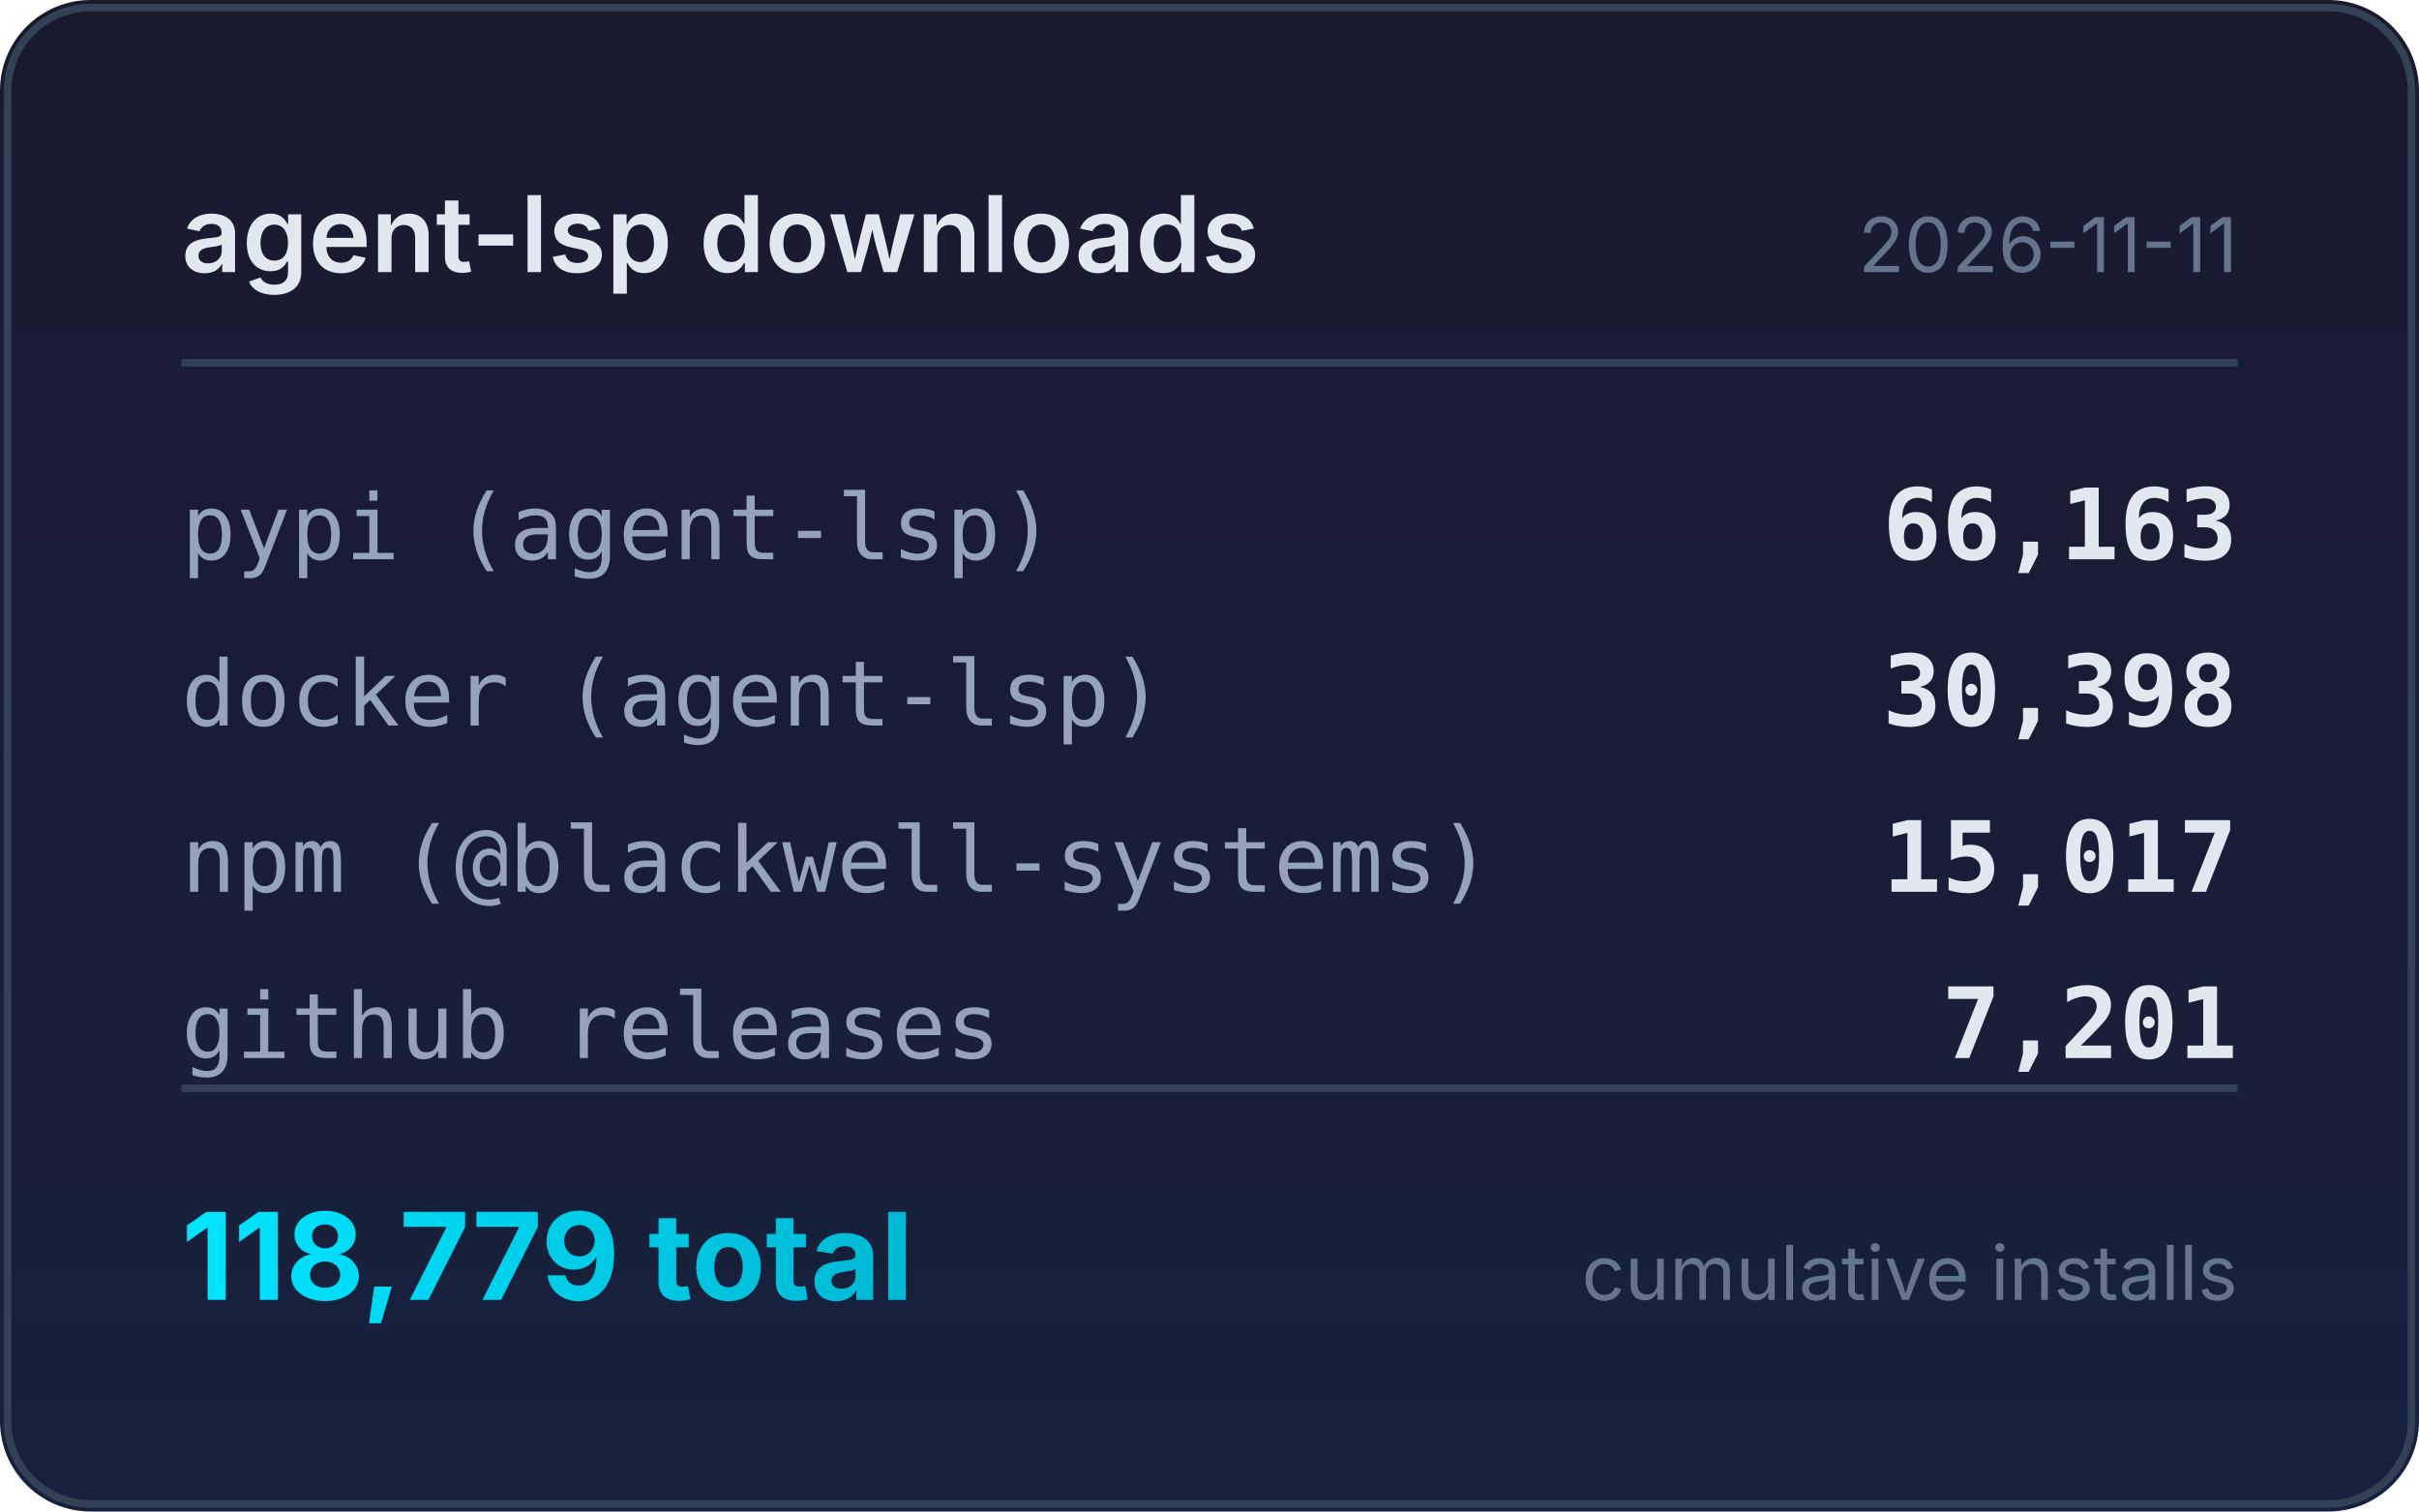
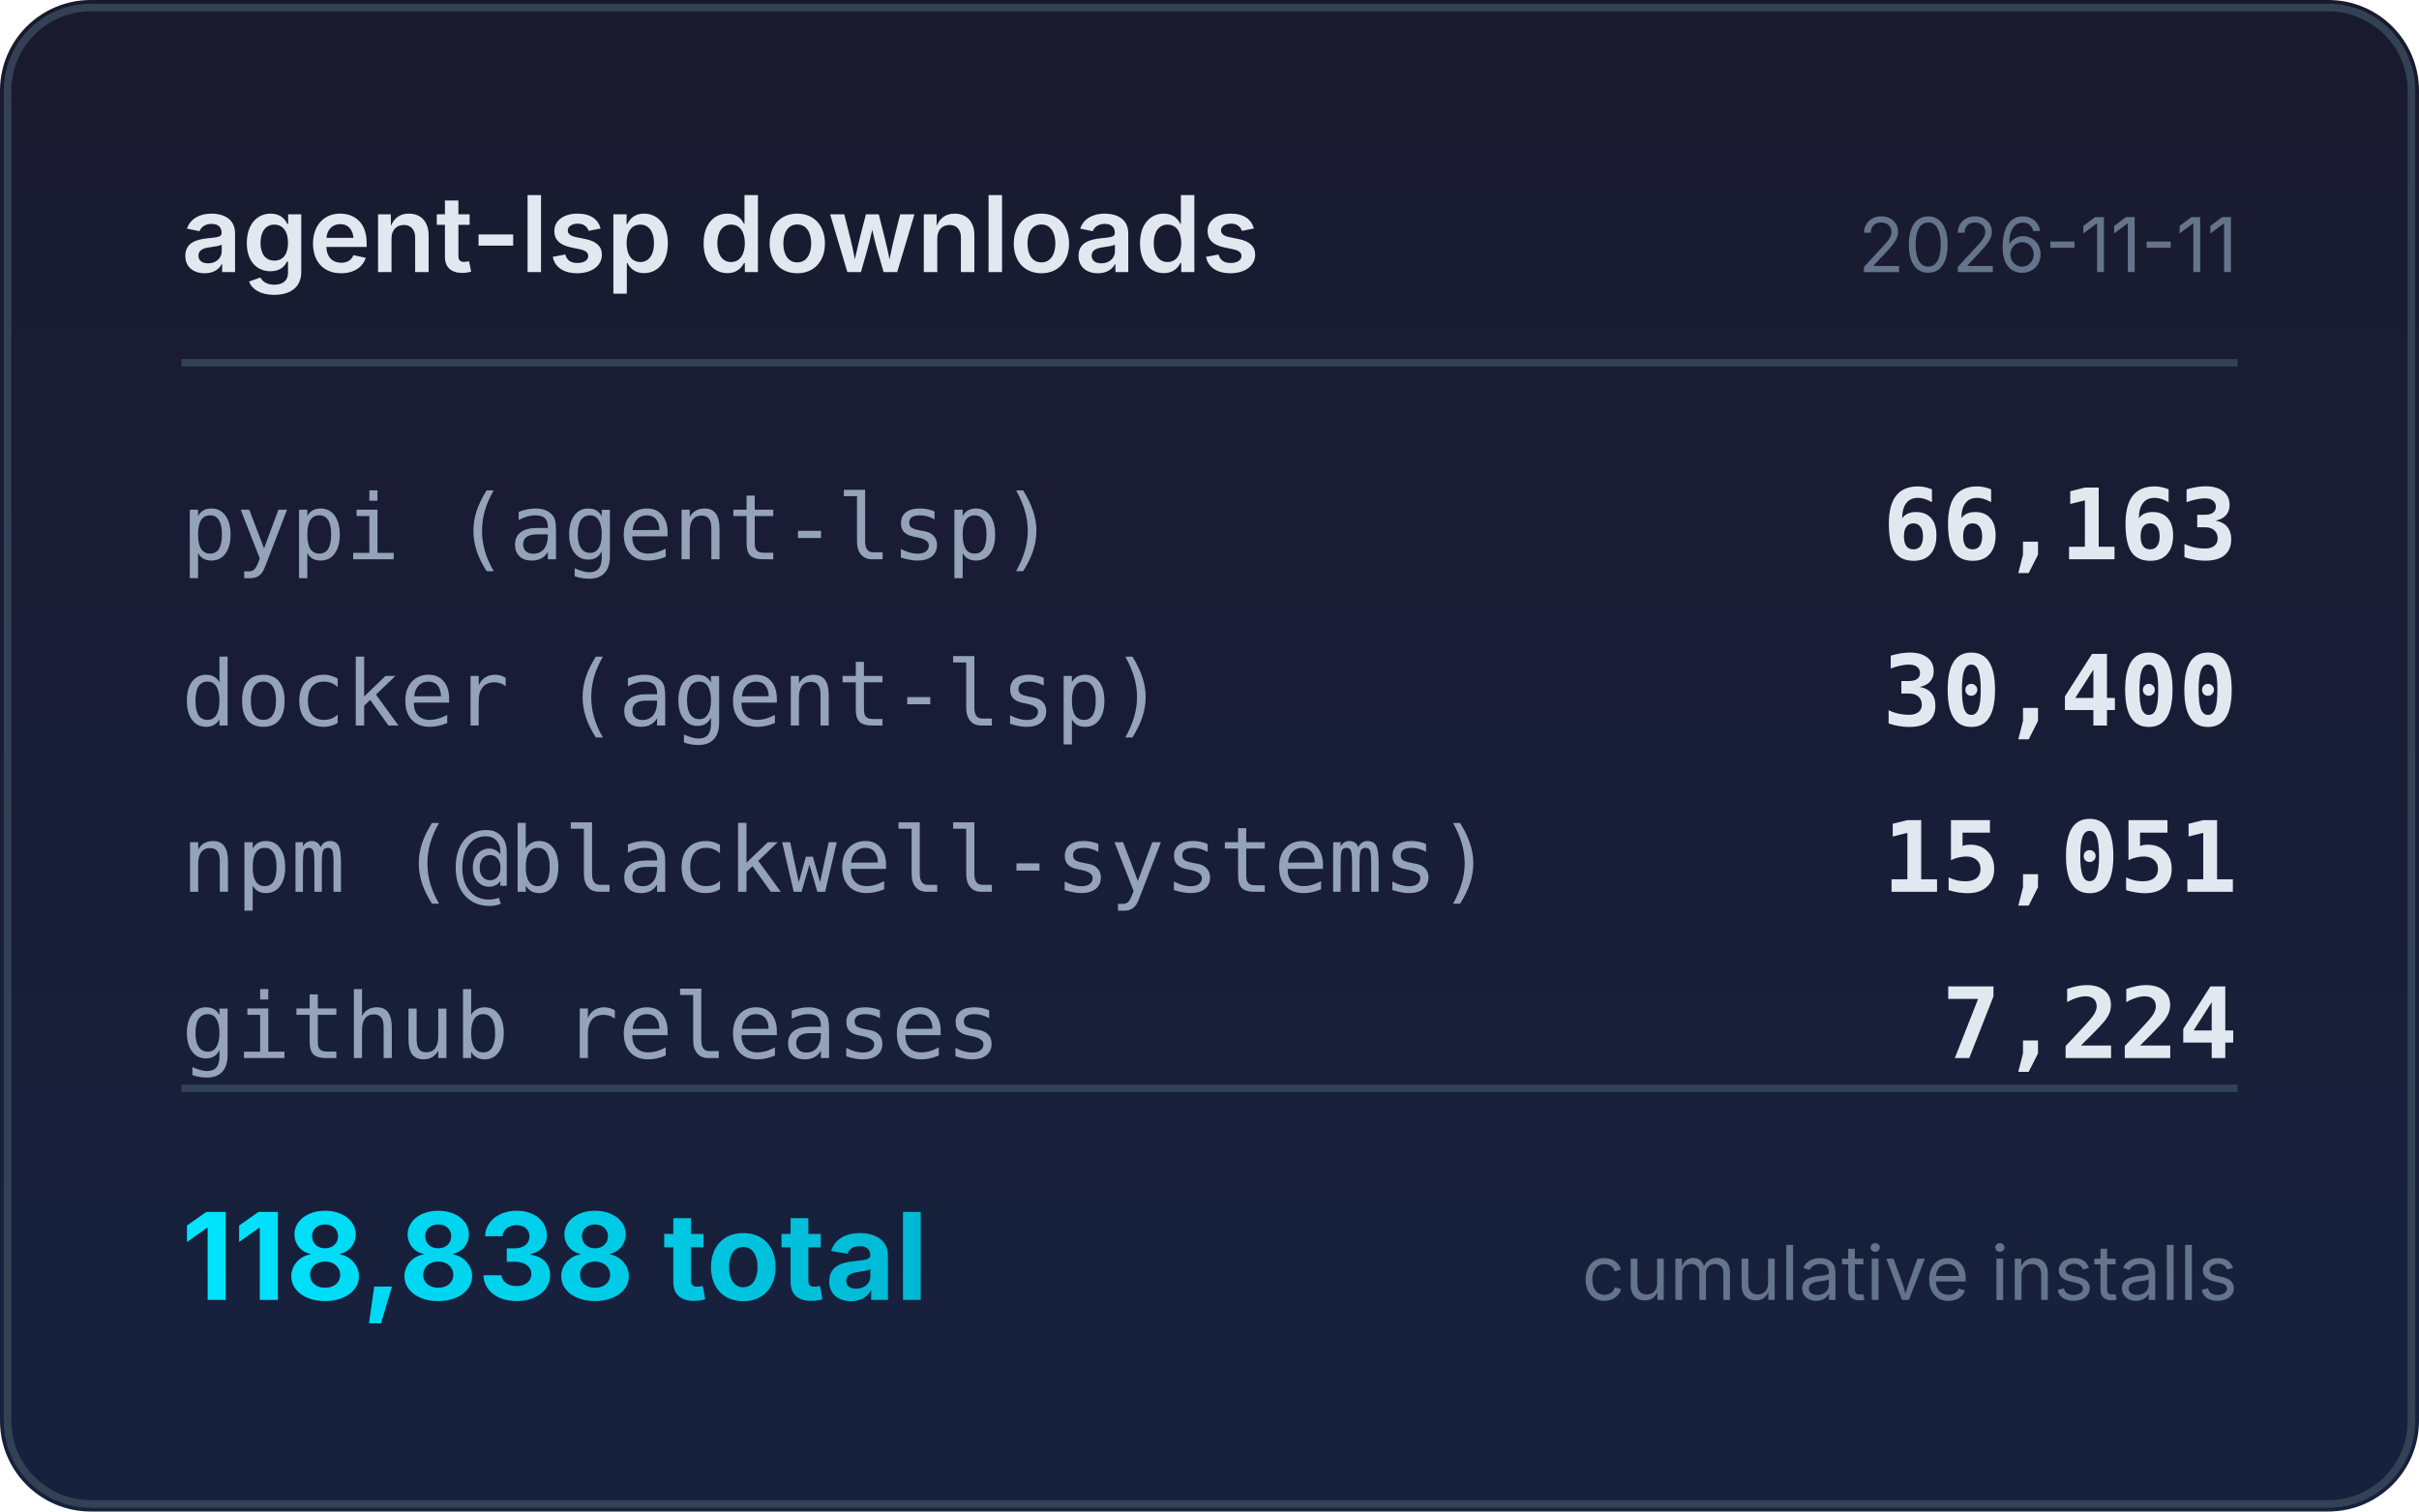
<svg xmlns="http://www.w3.org/2000/svg" width="320" height="200" viewBox="0 0 320 200">
  <defs>
    <linearGradient id="bg" x1="0" y1="0" x2="0" y2="1">
      <stop offset="0%" stop-color="#1a1a2e" />
      <stop offset="100%" stop-color="#16213e" />
    </linearGradient>
    <linearGradient id="accent" x1="0" y1="0" x2="1" y2="0">
      <stop offset="0%" stop-color="#00e5ff" />
      <stop offset="100%" stop-color="#00b8d4" />
    </linearGradient>
  </defs>
  <rect width="320" height="200" rx="12" fill="url(#bg)" />
  <rect x="1" y="1" width="318" height="198" rx="11" fill="none" stroke="#334155" stroke-width="1" />
  <text x="24" y="36" fill="#e2e8f0" font-family="system-ui,-apple-system,sans-serif" font-size="14" font-weight="600">agent-lsp downloads</text>
  <text x="296" y="36" fill="#64748b" font-family="system-ui,-apple-system,sans-serif" font-size="10" text-anchor="end">2026-11-11</text>
  <line x1="24" y1="48" x2="296" y2="48" stroke="#334155" stroke-width="1" />
  <text x="24" y="74" fill="#94a3b8" font-family="ui-monospace,monospace" font-size="12">pypi (agent-lsp)</text>
  <text x="296" y="74" fill="#e2e8f0" font-family="ui-monospace,monospace" font-size="13" font-weight="600" text-anchor="end">66,163</text>
  <text x="24" y="96" fill="#94a3b8" font-family="ui-monospace,monospace" font-size="12">docker (agent-lsp)</text>
-   <text x="296" y="96" fill="#e2e8f0" font-family="ui-monospace,monospace" font-size="13" font-weight="600" text-anchor="end">30,398</text>
+   <text x="296" y="96" fill="#e2e8f0" font-family="ui-monospace,monospace" font-size="13" font-weight="600" text-anchor="end">30,400</text>
  <text x="24" y="118" fill="#94a3b8" font-family="ui-monospace,monospace" font-size="12">npm (@blackwell-systems)</text>
-   <text x="296" y="118" fill="#e2e8f0" font-family="ui-monospace,monospace" font-size="13" font-weight="600" text-anchor="end">15,017</text>
+   <text x="296" y="118" fill="#e2e8f0" font-family="ui-monospace,monospace" font-size="13" font-weight="600" text-anchor="end">15,051</text>
  <text x="24" y="140" fill="#94a3b8" font-family="ui-monospace,monospace" font-size="12">github releases</text>
-   <text x="296" y="140" fill="#e2e8f0" font-family="ui-monospace,monospace" font-size="13" font-weight="600" text-anchor="end">7,201</text>
+   <text x="296" y="140" fill="#e2e8f0" font-family="ui-monospace,monospace" font-size="13" font-weight="600" text-anchor="end">7,224</text>
  <line x1="24" y1="144" x2="296" y2="144" stroke="#334155" stroke-width="1" />
-   <text x="24" y="172" fill="url(#accent)" font-family="system-ui,-apple-system,sans-serif" font-size="16" font-weight="700">118,779 total</text>
+   <text x="24" y="172" fill="url(#accent)" font-family="system-ui,-apple-system,sans-serif" font-size="16" font-weight="700">118,838 total</text>
  <text x="296" y="172" fill="#64748b" font-family="system-ui,-apple-system,sans-serif" font-size="10" text-anchor="end">cumulative installs</text>
</svg>
